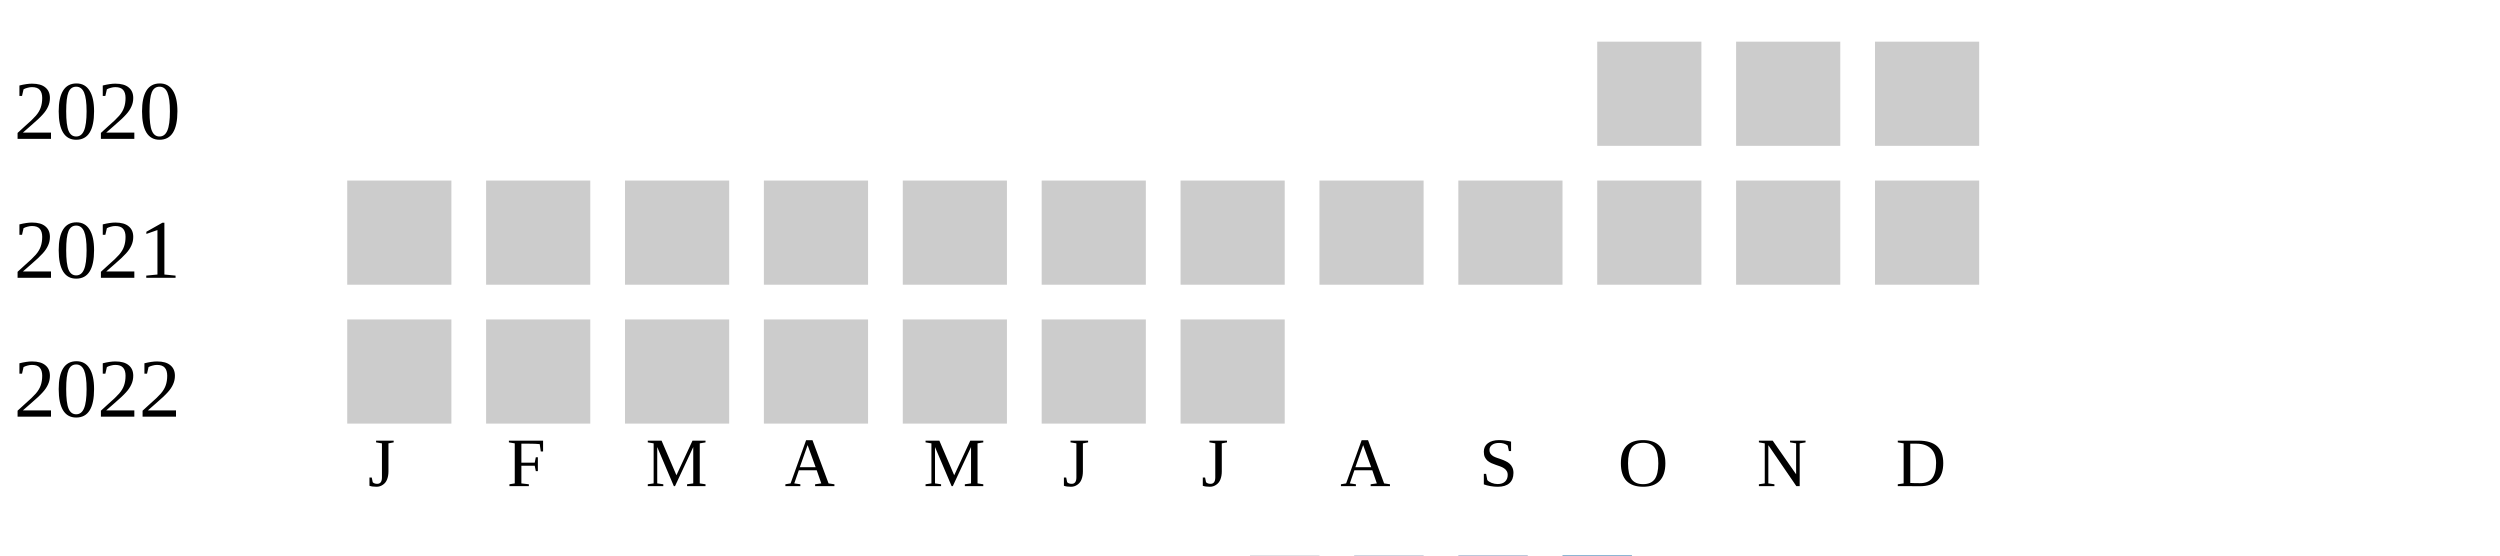
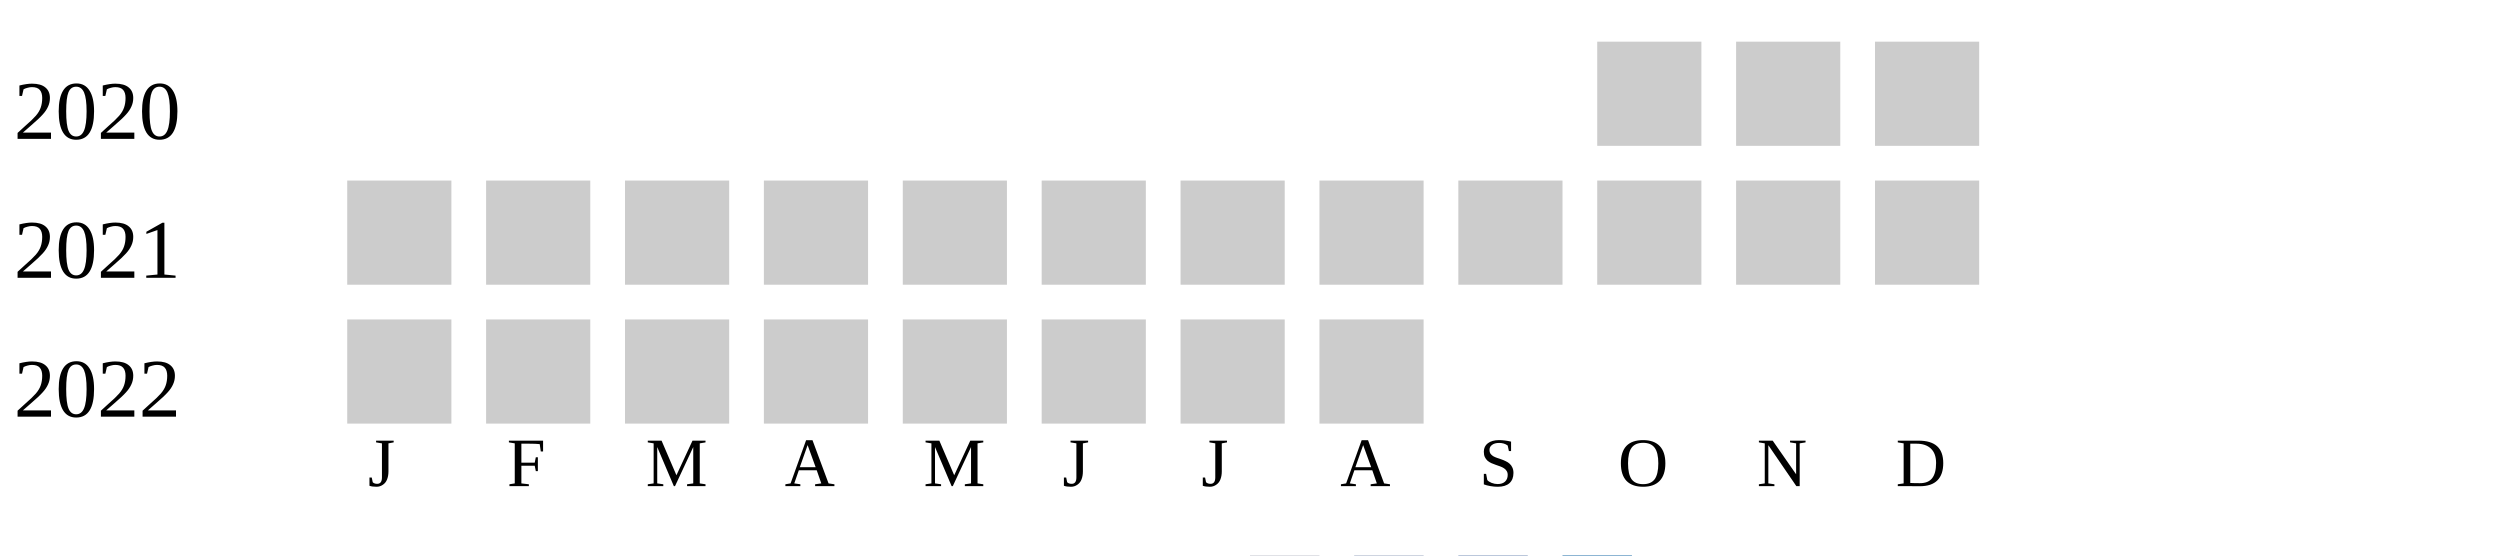
<svg xmlns="http://www.w3.org/2000/svg" width="360" height="80">
  <g transform="translate(0 0)">
    <text x="2" y="20">2020</text>
    <rect x="230" y="6" width="15" height="15" fill="#cccccc" />
    <rect x="250" y="6" width="15" height="15" fill="#cccccc" />
    <rect x="270" y="6" width="15" height="15" fill="#cccccc" />
  </g>
  <g transform="translate(0 20)">
    <text x="2" y="20">2021</text>
    <rect x="50" y="6" width="15" height="15" fill="#cccccc" />
    <rect x="70" y="6" width="15" height="15" fill="#cccccc" />
    <rect x="90" y="6" width="15" height="15" fill="#cccccc" />
    <rect x="110" y="6" width="15" height="15" fill="#cccccc" />
    <rect x="130" y="6" width="15" height="15" fill="#cccccc" />
    <rect x="150" y="6" width="15" height="15" fill="#cccccc" />
    <rect x="170" y="6" width="15" height="15" fill="#cccccc" />
    <rect x="190" y="6" width="15" height="15" fill="#cccccc" />
    <rect x="210" y="6" width="15" height="15" fill="#cccccc" />
    <rect x="230" y="6" width="15" height="15" fill="#cccccc" />
    <rect x="250" y="6" width="15" height="15" fill="#cccccc" />
    <rect x="270" y="6" width="15" height="15" fill="#cccccc" />
  </g>
  <g transform="translate(0 40)">
    <text x="2" y="20">2022</text>
    <rect x="50" y="6" width="15" height="15" fill="#cccccc" />
    <rect x="70" y="6" width="15" height="15" fill="#cccccc" />
    <rect x="90" y="6" width="15" height="15" fill="#cccccc" />
    <rect x="110" y="6" width="15" height="15" fill="#cccccc" />
    <rect x="130" y="6" width="15" height="15" fill="#cccccc" />
    <rect x="150" y="6" width="15" height="15" fill="#cccccc" />
    <rect x="170" y="6" width="15" height="15" fill="#cccccc" />
+     <rect x="190" y="6" width="15" height="15" fill="#cccccc" />
  </g>
  <text style="font-size: 10px; text-align: center" x="53" y="70">J</text>
  <text style="font-size: 10px; text-align: center" x="73" y="70">F</text>
  <text style="font-size: 10px; text-align: center" x="93" y="70">M</text>
  <text style="font-size: 10px; text-align: center" x="113" y="70">A</text>
  <text style="font-size: 10px; text-align: center" x="133" y="70">M</text>
  <text style="font-size: 10px; text-align: center" x="153" y="70">J</text>
  <text style="font-size: 10px; text-align: center" x="173" y="70">J</text>
  <text style="font-size: 10px; text-align: center" x="193" y="70">A</text>
  <text style="font-size: 10px; text-align: center" x="213" y="70">S</text>
  <text style="font-size: 10px; text-align: center" x="233" y="70">O</text>
  <text style="font-size: 10px; text-align: center" x="253" y="70">N</text>
  <text style="font-size: 10px; text-align: center" x="273" y="70">D</text>
  <text style="font-size: 10px;" x="155" y="89">Less</text>
  <rect fill="#b9bdc6" width="10" height="10" x="180" y="80" />
  <rect fill="#919fba" width="10" height="10" x="195" y="80" />
  <rect fill="#6882ae" width="10" height="10" x="210" y="80" />
  <rect fill="#005a9c" width="10" height="10" x="225" y="80" />
  <text x="240" y="89" style="font-size: 10px;">More</text>
</svg>
